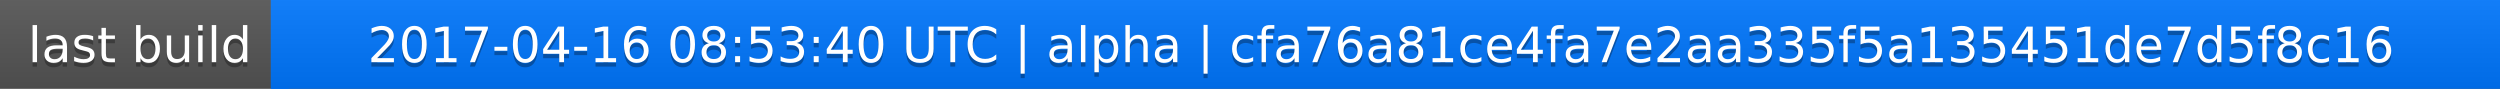
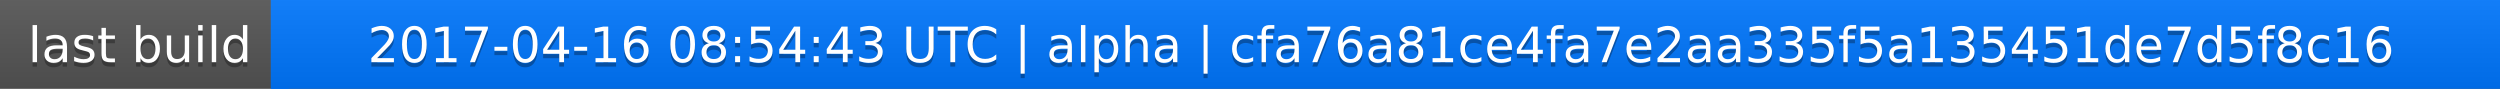
<svg xmlns="http://www.w3.org/2000/svg" width="563" height="20">
  <linearGradient id="a" x2="0" y2="100%">
    <stop offset="0" stop-color="#bbb" stop-opacity=".1" />
    <stop offset="1" stop-opacity=".1" />
  </linearGradient>
  <rect rx="0" width="563" height="20" fill="#555" />
  <rect rx="0" x="61" width="502" height="20" fill="#07f" />
  <path fill="#07f" d="M61 0h4v20h-4z" />
  <rect rx="0" width="563" height="20" fill="url(#a)" />
  <g fill="#fff" text-anchor="middle" font-family="DejaVu Sans,Verdana,Geneva,sans-serif" font-size="11">
    <text x="31.5" y="15" fill="#010101" fill-opacity=".3">last build</text>
    <text x="31.5" y="14">last build</text>
-     <text x="311" y="15" fill="#010101" fill-opacity=".3">2017-04-16 08:53:40 UTC | alpha | cfa76a81ce4fa7e2aa335f5a135451de7d5f8c16</text>
-     <text x="311" y="14">2017-04-16 08:53:40 UTC | alpha | cfa76a81ce4fa7e2aa335f5a135451de7d5f8c16</text>
+     <text x="311" y="15" fill="#010101" fill-opacity=".3">2017-04-16 08:54:43 UTC | alpha | cfa76a81ce4fa7e2aa335f5a135451de7d5f8c16</text>
+     <text x="311" y="14">2017-04-16 08:54:43 UTC | alpha | cfa76a81ce4fa7e2aa335f5a135451de7d5f8c16</text>
  </g>
</svg>
